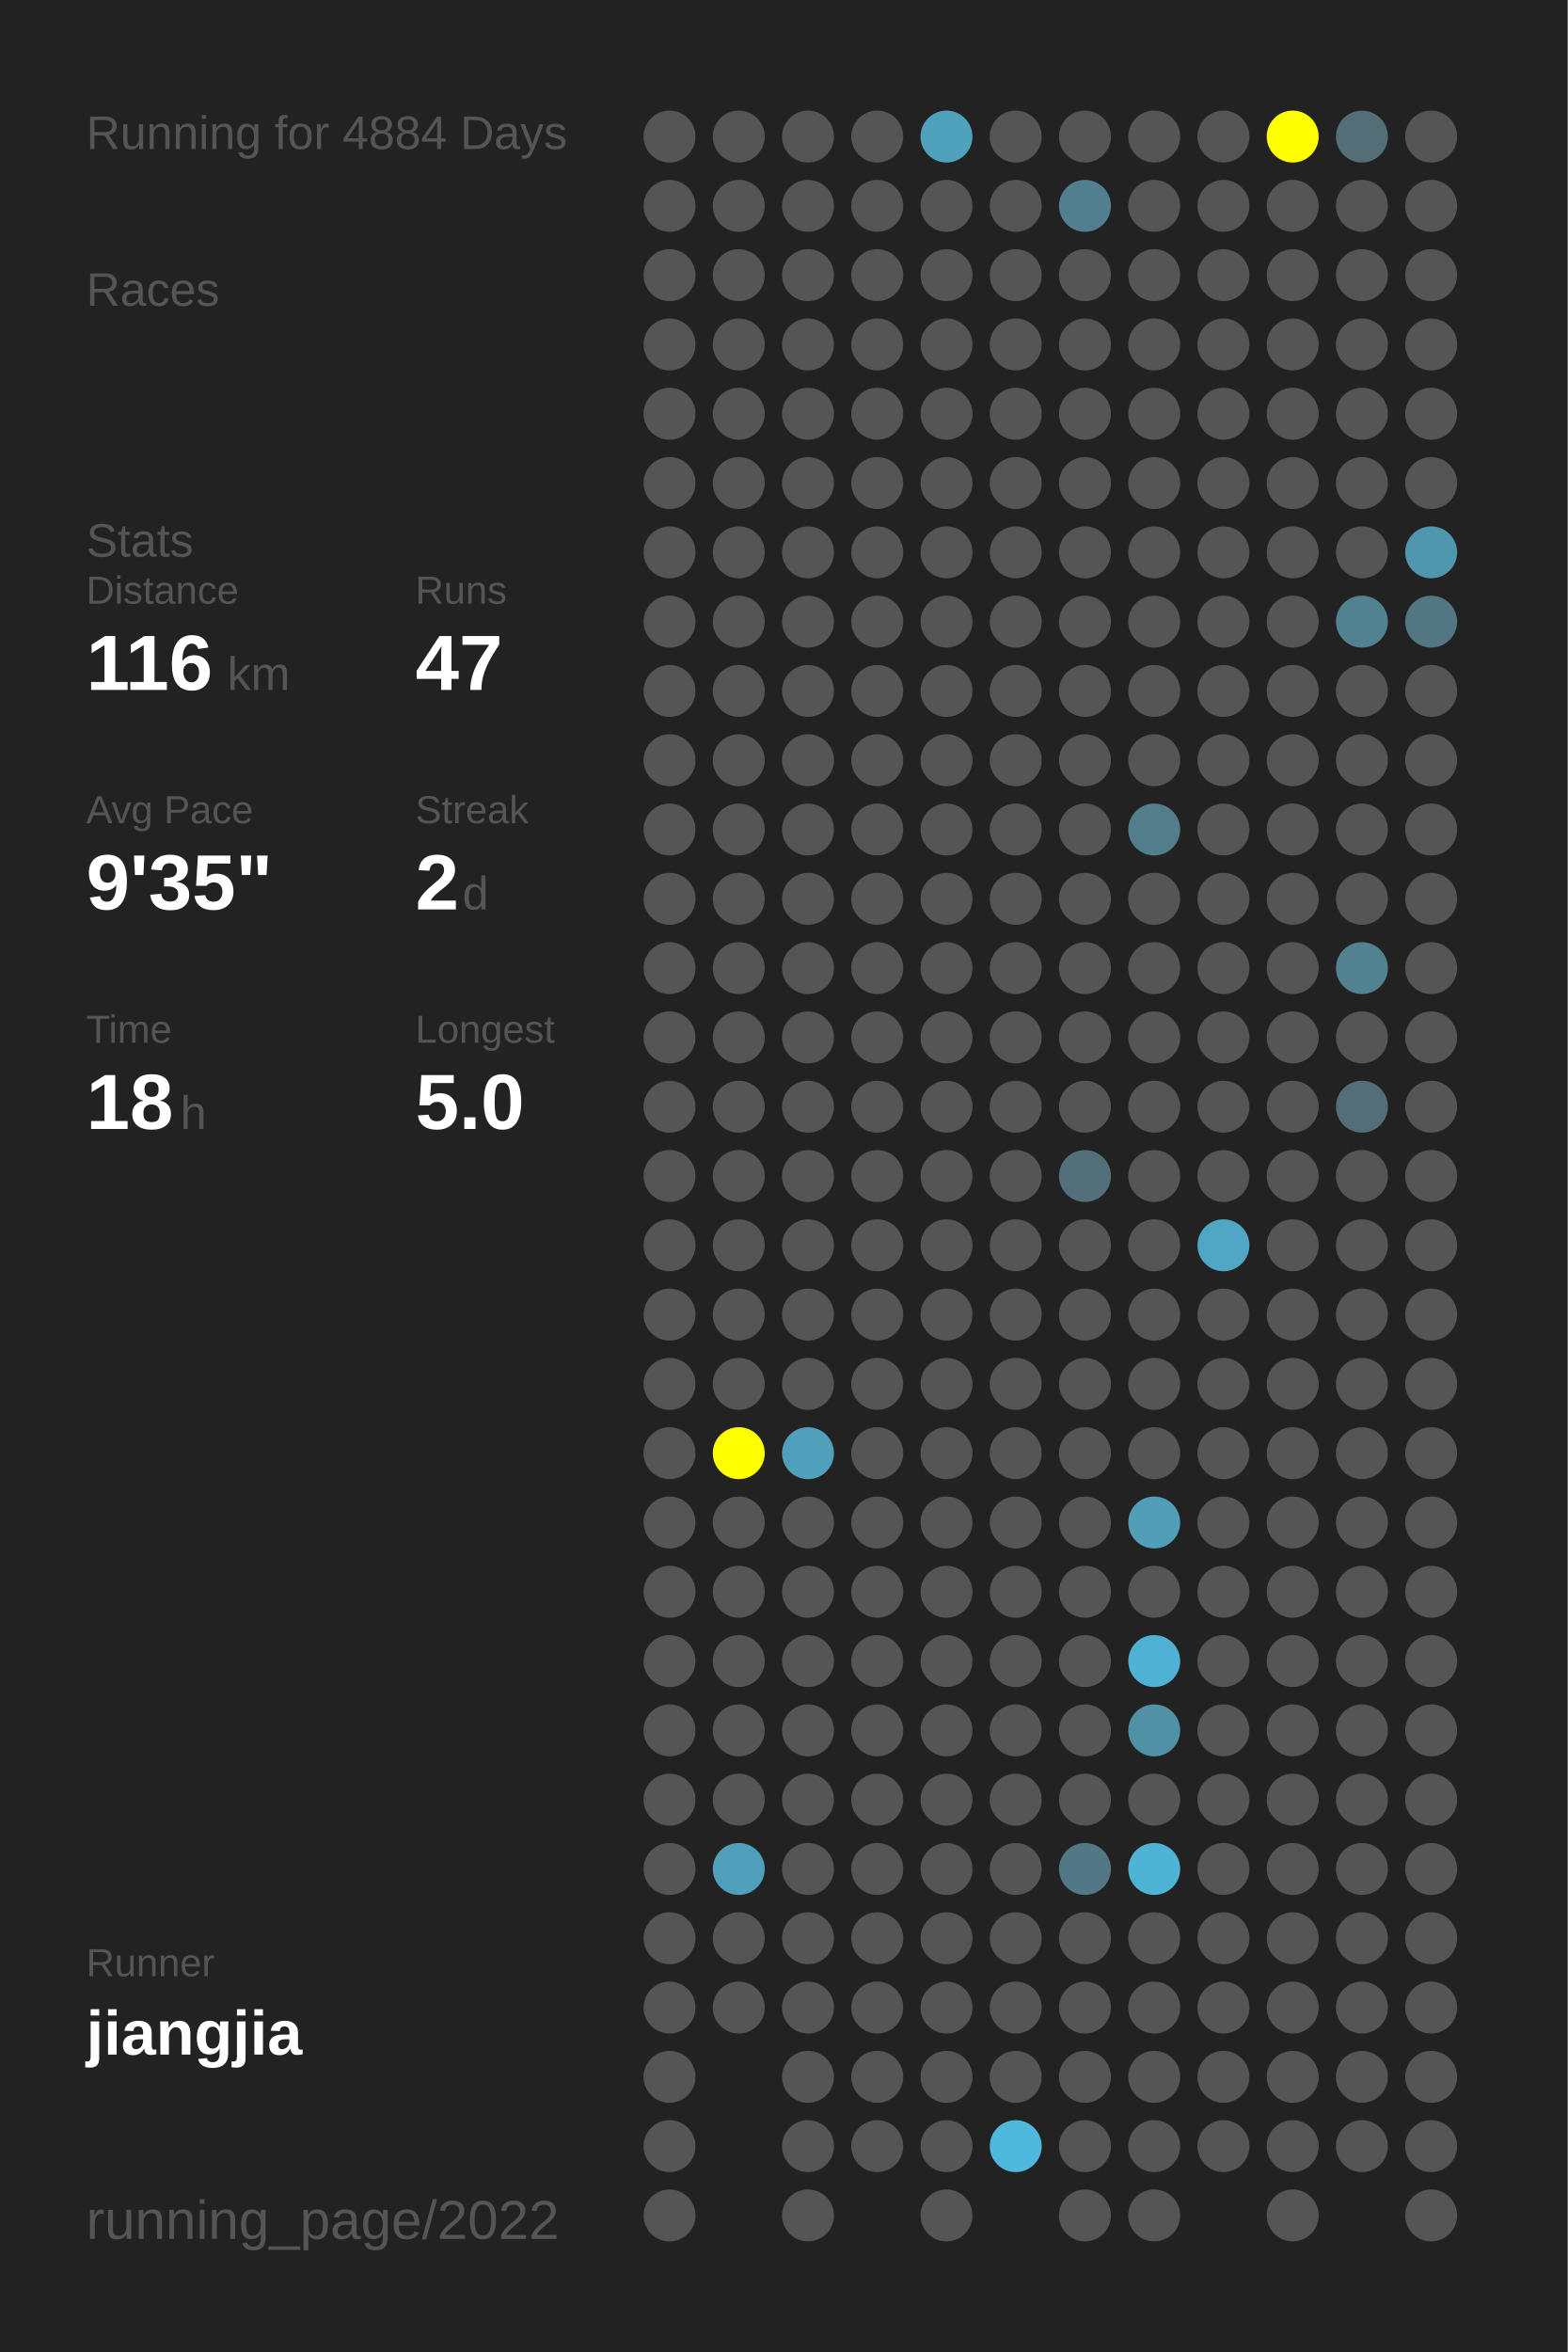
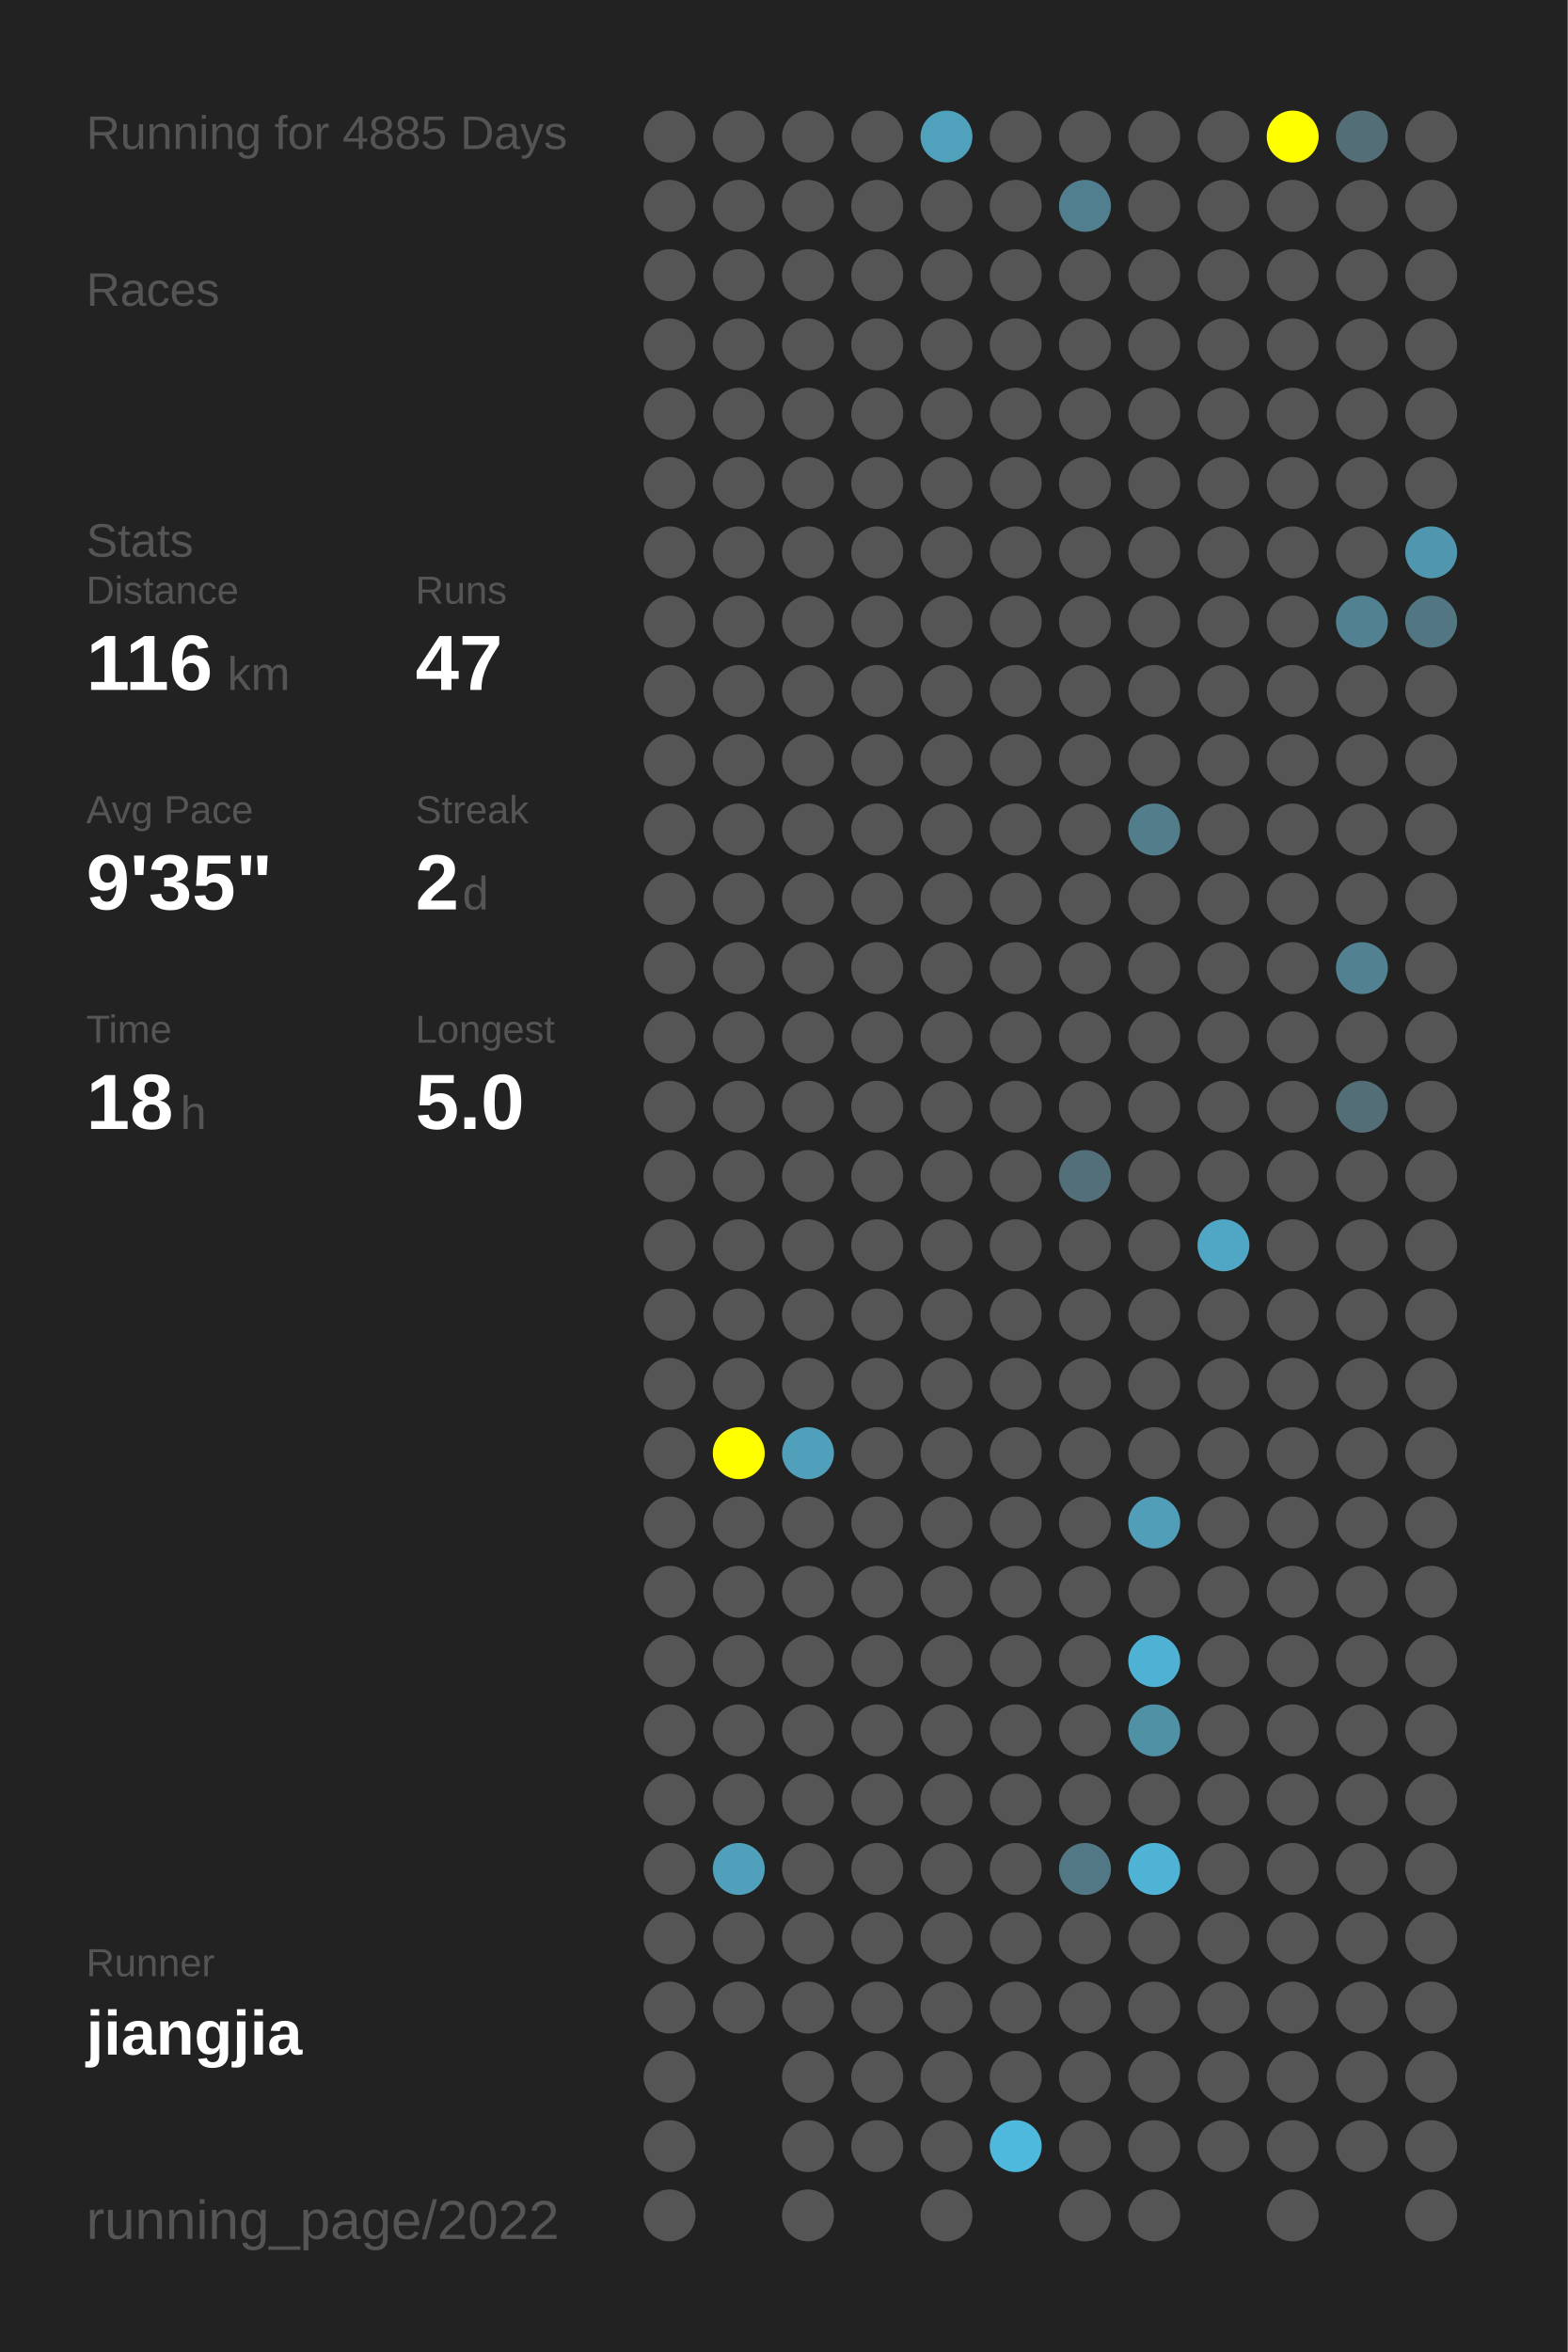
<svg xmlns="http://www.w3.org/2000/svg" baseProfile="full" height="300mm" version="1.1" viewBox="0,0,200,300" width="200mm">
  <defs />
  <rect fill="#222222" height="300" width="200" x="0" y="0" />
-   <text fill="#555555" style="font-size:6px; font-family:Arial;" x="11" y="19">Running for 4884 Days</text>
+   <text fill="#555555" style="font-size:6px; font-family:Arial;" x="11" y="19">Running for 4885 Days</text>
  <text fill="#555555" style="font-size:6px; font-family:Arial;" x="11" y="39">Races</text>
  <text fill="#555555" style="font-size:6px; font-family:Arial;" x="11" y="71">Stats</text>
  <text fill="#555555" style="font-size:5px; font-family:Arial;" x="11" y="77">Distance</text>
  <text fill="#FFFFFF" style="font-size:10px; font-family:Arial; font-weight:bold;" x="11" y="88">116</text>
  <text fill="#555555" style="font-size:6px; font-family:Arial;" x="29" y="88">km</text>
  <text fill="#555555" style="font-size:5px; font-family:Arial;" x="53" y="77">Runs</text>
  <text fill="#FFFFFF" style="font-size:10px; font-family:Arial; font-weight:bold;" x="53" y="88">47</text>
  <text fill="#555555" style="font-size:5px; font-family:Arial;" x="11" y="105">Avg Pace</text>
  <text fill="#FFFFFF" style="font-size:10px; font-family:Arial; font-weight:bold;" x="11" y="116">9'35"</text>
  <text fill="#555555" style="font-size:5px; font-family:Arial;" x="53" y="105">Streak</text>
  <text fill="#FFFFFF" style="font-size:10px; font-family:Arial; font-weight:bold;" x="53" y="116">2</text>
  <text fill="#555555" style="font-size:6px; font-family:Arial;" x="59" y="116">d</text>
  <text fill="#555555" style="font-size:5px; font-family:Arial;" x="11" y="133">Time</text>
  <text fill="#FFFFFF" style="font-size:10px; font-family:Arial; font-weight:bold;" x="11" y="144">18</text>
  <text fill="#555555" style="font-size:6px; font-family:Arial;" x="23" y="144">h</text>
  <text fill="#555555" style="font-size:5px; font-family:Arial;" x="53" y="133">Longest</text>
  <text fill="#FFFFFF" style="font-size:10px; font-family:Arial; font-weight:bold;" x="53" y="144">5.0</text>
  <text fill="#555555" style="font-size:5px; font-family:Arial;" x="11" y="252.065">Runner</text>
  <text fill="#FFFFFF" style="font-size:8px; font-family:Arial; font-weight:bold;" x="11" y="262.065">jiangjia</text>
  <text fill="#555555" style="font-size:7px; font-family:Arial;" x="11" y="285.581">running_page/2022</text>
  <circle cx="85.417" cy="17.419" fill="#555555" r="3.312" />
  <circle cx="85.417" cy="26.258" fill="#555555" r="3.312" />
  <circle cx="85.417" cy="35.097" fill="#555555" r="3.312" />
  <circle cx="85.417" cy="43.935" fill="#555555" r="3.312" />
  <circle cx="85.417" cy="52.774" fill="#555555" r="3.312" />
  <circle cx="85.417" cy="61.613" fill="#555555" r="3.312" />
  <circle cx="85.417" cy="70.452" fill="#555555" r="3.312" />
  <circle cx="85.417" cy="79.29" fill="#555555" r="3.312" />
  <circle cx="85.417" cy="88.129" fill="#555555" r="3.312" />
  <circle cx="85.417" cy="96.968" fill="#555555" r="3.312" />
  <circle cx="85.417" cy="105.806" fill="#555555" r="3.312" />
  <circle cx="85.417" cy="114.645" fill="#555555" r="3.312" />
  <circle cx="85.417" cy="123.484" fill="#555555" r="3.312" />
  <circle cx="85.417" cy="132.323" fill="#555555" r="3.312" />
  <circle cx="85.417" cy="141.161" fill="#555555" r="3.312" />
  <circle cx="85.417" cy="150" fill="#555555" r="3.312" />
  <circle cx="85.417" cy="158.839" fill="#555555" r="3.312" />
  <circle cx="85.417" cy="167.677" fill="#555555" r="3.312" />
  <circle cx="85.417" cy="176.516" fill="#555555" r="3.312" />
  <circle cx="85.417" cy="185.355" fill="#555555" r="3.312" />
  <circle cx="85.417" cy="194.194" fill="#555555" r="3.312" />
  <circle cx="85.417" cy="203.032" fill="#555555" r="3.312" />
  <circle cx="85.417" cy="211.871" fill="#555555" r="3.312" />
  <circle cx="85.417" cy="220.71" fill="#555555" r="3.312" />
  <circle cx="85.417" cy="229.548" fill="#555555" r="3.312" />
  <circle cx="85.417" cy="238.387" fill="#555555" r="3.312" />
  <circle cx="85.417" cy="247.226" fill="#555555" r="3.312" />
  <circle cx="85.417" cy="256.065" fill="#555555" r="3.312" />
  <circle cx="85.417" cy="264.903" fill="#555555" r="3.312" />
  <circle cx="85.417" cy="273.742" fill="#555555" r="3.312" />
  <circle cx="85.417" cy="282.581" fill="#555555" r="3.312" />
  <circle cx="94.25" cy="17.419" fill="#555555" r="3.312" />
  <circle cx="94.25" cy="26.258" fill="#555555" r="3.312" />
  <circle cx="94.25" cy="35.097" fill="#555555" r="3.312" />
  <circle cx="94.25" cy="43.935" fill="#555555" r="3.312" />
  <circle cx="94.25" cy="52.774" fill="#555555" r="3.312" />
  <circle cx="94.25" cy="61.613" fill="#555555" r="3.312" />
  <circle cx="94.25" cy="70.452" fill="#555555" r="3.312" />
  <circle cx="94.25" cy="79.29" fill="#555555" r="3.312" />
  <circle cx="94.25" cy="88.129" fill="#555555" r="3.312" />
  <circle cx="94.25" cy="96.968" fill="#555555" r="3.312" />
  <circle cx="94.25" cy="105.806" fill="#555555" r="3.312" />
  <circle cx="94.25" cy="114.645" fill="#555555" r="3.312" />
  <circle cx="94.25" cy="123.484" fill="#555555" r="3.312" />
  <circle cx="94.25" cy="132.323" fill="#555555" r="3.312" />
  <circle cx="94.25" cy="141.161" fill="#555555" r="3.312" />
  <circle cx="94.25" cy="150" fill="#555555" r="3.312" />
  <circle cx="94.25" cy="158.839" fill="#555555" r="3.312" />
  <circle cx="94.25" cy="167.677" fill="#555555" r="3.312" />
  <circle cx="94.25" cy="176.516" fill="#555555" r="3.312" />
  <circle cx="94.25" cy="185.355" fill="#FFFF00" r="3.312" />
  <circle cx="94.25" cy="194.194" fill="#555555" r="3.312" />
  <circle cx="94.25" cy="203.032" fill="#555555" r="3.312" />
  <circle cx="94.25" cy="211.871" fill="#555555" r="3.312" />
  <circle cx="94.25" cy="220.71" fill="#555555" r="3.312" />
  <circle cx="94.25" cy="229.548" fill="#555555" r="3.312" />
  <circle cx="94.25" cy="238.387" fill="#50a0bb" r="3.312" />
  <circle cx="94.25" cy="247.226" fill="#555555" r="3.312" />
  <circle cx="94.25" cy="256.065" fill="#555555" r="3.312" />
  <circle cx="103.083" cy="17.419" fill="#555555" r="3.312" />
  <circle cx="103.083" cy="26.258" fill="#555555" r="3.312" />
  <circle cx="103.083" cy="35.097" fill="#555555" r="3.312" />
  <circle cx="103.083" cy="43.935" fill="#555555" r="3.312" />
  <circle cx="103.083" cy="52.774" fill="#555555" r="3.312" />
  <circle cx="103.083" cy="61.613" fill="#555555" r="3.312" />
  <circle cx="103.083" cy="70.452" fill="#555555" r="3.312" />
  <circle cx="103.083" cy="79.29" fill="#555555" r="3.312" />
  <circle cx="103.083" cy="88.129" fill="#555555" r="3.312" />
  <circle cx="103.083" cy="96.968" fill="#555555" r="3.312" />
  <circle cx="103.083" cy="105.806" fill="#555555" r="3.312" />
  <circle cx="103.083" cy="114.645" fill="#555555" r="3.312" />
  <circle cx="103.083" cy="123.484" fill="#555555" r="3.312" />
  <circle cx="103.083" cy="132.323" fill="#555555" r="3.312" />
  <circle cx="103.083" cy="141.161" fill="#555555" r="3.312" />
  <circle cx="103.083" cy="150" fill="#555555" r="3.312" />
  <circle cx="103.083" cy="158.839" fill="#555555" r="3.312" />
  <circle cx="103.083" cy="167.677" fill="#555555" r="3.312" />
  <circle cx="103.083" cy="176.516" fill="#555555" r="3.312" />
  <circle cx="103.083" cy="185.355" fill="#50a0bb" r="3.312" />
  <circle cx="103.083" cy="194.194" fill="#555555" r="3.312" />
  <circle cx="103.083" cy="203.032" fill="#555555" r="3.312" />
  <circle cx="103.083" cy="211.871" fill="#555555" r="3.312" />
  <circle cx="103.083" cy="220.71" fill="#555555" r="3.312" />
  <circle cx="103.083" cy="229.548" fill="#555555" r="3.312" />
  <circle cx="103.083" cy="238.387" fill="#555555" r="3.312" />
  <circle cx="103.083" cy="247.226" fill="#555555" r="3.312" />
  <circle cx="103.083" cy="256.065" fill="#555555" r="3.312" />
  <circle cx="103.083" cy="264.903" fill="#555555" r="3.312" />
  <circle cx="103.083" cy="273.742" fill="#555555" r="3.312" />
  <circle cx="103.083" cy="282.581" fill="#555555" r="3.312" />
  <circle cx="111.917" cy="17.419" fill="#555555" r="3.312" />
  <circle cx="111.917" cy="26.258" fill="#555555" r="3.312" />
  <circle cx="111.917" cy="35.097" fill="#555555" r="3.312" />
  <circle cx="111.917" cy="43.935" fill="#555555" r="3.312" />
  <circle cx="111.917" cy="52.774" fill="#555555" r="3.312" />
  <circle cx="111.917" cy="61.613" fill="#555555" r="3.312" />
  <circle cx="111.917" cy="70.452" fill="#555555" r="3.312" />
  <circle cx="111.917" cy="79.29" fill="#555555" r="3.312" />
  <circle cx="111.917" cy="88.129" fill="#555555" r="3.312" />
  <circle cx="111.917" cy="96.968" fill="#555555" r="3.312" />
  <circle cx="111.917" cy="105.806" fill="#555555" r="3.312" />
  <circle cx="111.917" cy="114.645" fill="#555555" r="3.312" />
  <circle cx="111.917" cy="123.484" fill="#555555" r="3.312" />
  <circle cx="111.917" cy="132.323" fill="#555555" r="3.312" />
  <circle cx="111.917" cy="141.161" fill="#555555" r="3.312" />
  <circle cx="111.917" cy="150" fill="#555555" r="3.312" />
  <circle cx="111.917" cy="158.839" fill="#555555" r="3.312" />
  <circle cx="111.917" cy="167.677" fill="#555555" r="3.312" />
  <circle cx="111.917" cy="176.516" fill="#555555" r="3.312" />
  <circle cx="111.917" cy="185.355" fill="#555555" r="3.312" />
  <circle cx="111.917" cy="194.194" fill="#555555" r="3.312" />
  <circle cx="111.917" cy="203.032" fill="#555555" r="3.312" />
  <circle cx="111.917" cy="211.871" fill="#555555" r="3.312" />
  <circle cx="111.917" cy="220.71" fill="#555555" r="3.312" />
  <circle cx="111.917" cy="229.548" fill="#555555" r="3.312" />
  <circle cx="111.917" cy="238.387" fill="#555555" r="3.312" />
  <circle cx="111.917" cy="247.226" fill="#555555" r="3.312" />
  <circle cx="111.917" cy="256.065" fill="#555555" r="3.312" />
  <circle cx="111.917" cy="264.903" fill="#555555" r="3.312" />
  <circle cx="111.917" cy="273.742" fill="#555555" r="3.312" />
  <circle cx="120.75" cy="17.419" fill="#50a1bc" r="3.312" />
  <circle cx="120.75" cy="26.258" fill="#555555" r="3.312" />
  <circle cx="120.75" cy="35.097" fill="#555555" r="3.312" />
  <circle cx="120.75" cy="43.935" fill="#555555" r="3.312" />
  <circle cx="120.75" cy="52.774" fill="#555555" r="3.312" />
  <circle cx="120.75" cy="61.613" fill="#555555" r="3.312" />
  <circle cx="120.75" cy="70.452" fill="#555555" r="3.312" />
  <circle cx="120.75" cy="79.29" fill="#555555" r="3.312" />
  <circle cx="120.75" cy="88.129" fill="#555555" r="3.312" />
  <circle cx="120.75" cy="96.968" fill="#555555" r="3.312" />
  <circle cx="120.75" cy="105.806" fill="#555555" r="3.312" />
  <circle cx="120.75" cy="114.645" fill="#555555" r="3.312" />
  <circle cx="120.75" cy="123.484" fill="#555555" r="3.312" />
  <circle cx="120.75" cy="132.323" fill="#555555" r="3.312" />
  <circle cx="120.75" cy="141.161" fill="#555555" r="3.312" />
  <circle cx="120.75" cy="150" fill="#555555" r="3.312" />
  <circle cx="120.75" cy="158.839" fill="#555555" r="3.312" />
  <circle cx="120.75" cy="167.677" fill="#555555" r="3.312" />
  <circle cx="120.75" cy="176.516" fill="#555555" r="3.312" />
  <circle cx="120.75" cy="185.355" fill="#555555" r="3.312" />
  <circle cx="120.75" cy="194.194" fill="#555555" r="3.312" />
  <circle cx="120.75" cy="203.032" fill="#555555" r="3.312" />
  <circle cx="120.75" cy="211.871" fill="#555555" r="3.312" />
  <circle cx="120.75" cy="220.71" fill="#555555" r="3.312" />
  <circle cx="120.75" cy="229.548" fill="#555555" r="3.312" />
  <circle cx="120.75" cy="238.387" fill="#555555" r="3.312" />
  <circle cx="120.75" cy="247.226" fill="#555555" r="3.312" />
  <circle cx="120.75" cy="256.065" fill="#555555" r="3.312" />
  <circle cx="120.75" cy="264.903" fill="#555555" r="3.312" />
  <circle cx="120.75" cy="273.742" fill="#555555" r="3.312" />
  <circle cx="120.75" cy="282.581" fill="#555555" r="3.312" />
  <circle cx="129.583" cy="17.419" fill="#555555" r="3.312" />
  <circle cx="129.583" cy="26.258" fill="#555555" r="3.312" />
  <circle cx="129.583" cy="35.097" fill="#555555" r="3.312" />
  <circle cx="129.583" cy="43.935" fill="#555555" r="3.312" />
  <circle cx="129.583" cy="52.774" fill="#555555" r="3.312" />
  <circle cx="129.583" cy="61.613" fill="#555555" r="3.312" />
  <circle cx="129.583" cy="70.452" fill="#555555" r="3.312" />
  <circle cx="129.583" cy="79.29" fill="#555555" r="3.312" />
  <circle cx="129.583" cy="88.129" fill="#555555" r="3.312" />
  <circle cx="129.583" cy="96.968" fill="#555555" r="3.312" />
  <circle cx="129.583" cy="105.806" fill="#555555" r="3.312" />
  <circle cx="129.583" cy="114.645" fill="#555555" r="3.312" />
  <circle cx="129.583" cy="123.484" fill="#555555" r="3.312" />
  <circle cx="129.583" cy="132.323" fill="#555555" r="3.312" />
  <circle cx="129.583" cy="141.161" fill="#555555" r="3.312" />
  <circle cx="129.583" cy="150" fill="#555555" r="3.312" />
  <circle cx="129.583" cy="158.839" fill="#555555" r="3.312" />
  <circle cx="129.583" cy="167.677" fill="#555555" r="3.312" />
  <circle cx="129.583" cy="176.516" fill="#555555" r="3.312" />
  <circle cx="129.583" cy="185.355" fill="#555555" r="3.312" />
  <circle cx="129.583" cy="194.194" fill="#555555" r="3.312" />
  <circle cx="129.583" cy="203.032" fill="#555555" r="3.312" />
  <circle cx="129.583" cy="211.871" fill="#555555" r="3.312" />
  <circle cx="129.583" cy="220.71" fill="#555555" r="3.312" />
  <circle cx="129.583" cy="229.548" fill="#555555" r="3.312" />
  <circle cx="129.583" cy="238.387" fill="#555555" r="3.312" />
  <circle cx="129.583" cy="247.226" fill="#555555" r="3.312" />
  <circle cx="129.583" cy="256.065" fill="#555555" r="3.312" />
  <circle cx="129.583" cy="264.903" fill="#555555" r="3.312" />
  <circle cx="129.583" cy="273.742" fill="#4eb9dd" r="3.312" />
  <circle cx="138.417" cy="17.419" fill="#555555" r="3.312" />
  <circle cx="138.417" cy="26.258" fill="#527f8f" r="3.312" />
  <circle cx="138.417" cy="35.097" fill="#555555" r="3.312" />
  <circle cx="138.417" cy="43.935" fill="#555555" r="3.312" />
  <circle cx="138.417" cy="52.774" fill="#555555" r="3.312" />
  <circle cx="138.417" cy="61.613" fill="#555555" r="3.312" />
  <circle cx="138.417" cy="70.452" fill="#555555" r="3.312" />
  <circle cx="138.417" cy="79.29" fill="#555555" r="3.312" />
  <circle cx="138.417" cy="88.129" fill="#555555" r="3.312" />
  <circle cx="138.417" cy="96.968" fill="#555555" r="3.312" />
  <circle cx="138.417" cy="105.806" fill="#555555" r="3.312" />
  <circle cx="138.417" cy="114.645" fill="#555555" r="3.312" />
  <circle cx="138.417" cy="123.484" fill="#555555" r="3.312" />
  <circle cx="138.417" cy="132.323" fill="#555555" r="3.312" />
  <circle cx="138.417" cy="141.161" fill="#555555" r="3.312" />
  <circle cx="138.417" cy="150" fill="#53707a" r="3.312" />
  <circle cx="138.417" cy="158.839" fill="#555555" r="3.312" />
  <circle cx="138.417" cy="167.677" fill="#555555" r="3.312" />
  <circle cx="138.417" cy="176.516" fill="#555555" r="3.312" />
  <circle cx="138.417" cy="185.355" fill="#555555" r="3.312" />
  <circle cx="138.417" cy="194.194" fill="#555555" r="3.312" />
  <circle cx="138.417" cy="203.032" fill="#555555" r="3.312" />
  <circle cx="138.417" cy="211.871" fill="#555555" r="3.312" />
  <circle cx="138.417" cy="220.71" fill="#555555" r="3.312" />
  <circle cx="138.417" cy="229.548" fill="#555555" r="3.312" />
  <circle cx="138.417" cy="238.387" fill="#527885" r="3.312" />
  <circle cx="138.417" cy="247.226" fill="#555555" r="3.312" />
  <circle cx="138.417" cy="256.065" fill="#555555" r="3.312" />
  <circle cx="138.417" cy="264.903" fill="#555555" r="3.312" />
  <circle cx="138.417" cy="273.742" fill="#555555" r="3.312" />
  <circle cx="138.417" cy="282.581" fill="#555555" r="3.312" />
  <circle cx="147.25" cy="17.419" fill="#555555" r="3.312" />
  <circle cx="147.25" cy="26.258" fill="#555555" r="3.312" />
  <circle cx="147.25" cy="35.097" fill="#555555" r="3.312" />
  <circle cx="147.25" cy="43.935" fill="#555555" r="3.312" />
  <circle cx="147.25" cy="52.774" fill="#555555" r="3.312" />
  <circle cx="147.25" cy="61.613" fill="#555555" r="3.312" />
  <circle cx="147.25" cy="70.452" fill="#555555" r="3.312" />
  <circle cx="147.25" cy="79.29" fill="#555555" r="3.312" />
  <circle cx="147.25" cy="88.129" fill="#555555" r="3.312" />
  <circle cx="147.25" cy="96.968" fill="#555555" r="3.312" />
  <circle cx="147.25" cy="105.806" fill="#527d8b" r="3.312" />
  <circle cx="147.25" cy="114.645" fill="#555555" r="3.312" />
  <circle cx="147.25" cy="123.484" fill="#555555" r="3.312" />
  <circle cx="147.25" cy="132.323" fill="#555555" r="3.312" />
  <circle cx="147.25" cy="141.161" fill="#555555" r="3.312" />
  <circle cx="147.25" cy="150" fill="#555555" r="3.312" />
  <circle cx="147.25" cy="158.839" fill="#555555" r="3.312" />
  <circle cx="147.25" cy="167.677" fill="#555555" r="3.312" />
  <circle cx="147.25" cy="176.516" fill="#555555" r="3.312" />
  <circle cx="147.25" cy="185.355" fill="#555555" r="3.312" />
  <circle cx="147.25" cy="194.194" fill="#509eb8" r="3.312" />
  <circle cx="147.25" cy="203.032" fill="#555555" r="3.312" />
  <circle cx="147.25" cy="211.871" fill="#4fb1d3" r="3.312" />
  <circle cx="147.25" cy="220.71" fill="#5191a6" r="3.312" />
  <circle cx="147.25" cy="229.548" fill="#555555" r="3.312" />
  <circle cx="147.25" cy="238.387" fill="#4eb3d5" r="3.312" />
  <circle cx="147.25" cy="247.226" fill="#555555" r="3.312" />
  <circle cx="147.25" cy="256.065" fill="#555555" r="3.312" />
  <circle cx="147.25" cy="264.903" fill="#555555" r="3.312" />
  <circle cx="147.25" cy="273.742" fill="#555555" r="3.312" />
  <circle cx="147.25" cy="282.581" fill="#555555" r="3.312" />
  <circle cx="156.083" cy="17.419" fill="#555555" r="3.312" />
  <circle cx="156.083" cy="26.258" fill="#555555" r="3.312" />
  <circle cx="156.083" cy="35.097" fill="#555555" r="3.312" />
  <circle cx="156.083" cy="43.935" fill="#555555" r="3.312" />
  <circle cx="156.083" cy="52.774" fill="#555555" r="3.312" />
  <circle cx="156.083" cy="61.613" fill="#555555" r="3.312" />
  <circle cx="156.083" cy="70.452" fill="#555555" r="3.312" />
  <circle cx="156.083" cy="79.29" fill="#555555" r="3.312" />
  <circle cx="156.083" cy="88.129" fill="#555555" r="3.312" />
  <circle cx="156.083" cy="96.968" fill="#555555" r="3.312" />
  <circle cx="156.083" cy="105.806" fill="#555555" r="3.312" />
  <circle cx="156.083" cy="114.645" fill="#555555" r="3.312" />
  <circle cx="156.083" cy="123.484" fill="#555555" r="3.312" />
  <circle cx="156.083" cy="132.323" fill="#555555" r="3.312" />
  <circle cx="156.083" cy="141.161" fill="#555555" r="3.312" />
  <circle cx="156.083" cy="150" fill="#555555" r="3.312" />
  <circle cx="156.083" cy="158.839" fill="#4fa7c5" r="3.312" />
  <circle cx="156.083" cy="167.677" fill="#555555" r="3.312" />
  <circle cx="156.083" cy="176.516" fill="#555555" r="3.312" />
  <circle cx="156.083" cy="185.355" fill="#555555" r="3.312" />
  <circle cx="156.083" cy="194.194" fill="#555555" r="3.312" />
  <circle cx="156.083" cy="203.032" fill="#555555" r="3.312" />
  <circle cx="156.083" cy="211.871" fill="#555555" r="3.312" />
  <circle cx="156.083" cy="220.71" fill="#555555" r="3.312" />
  <circle cx="156.083" cy="229.548" fill="#555555" r="3.312" />
  <circle cx="156.083" cy="238.387" fill="#555555" r="3.312" />
  <circle cx="156.083" cy="247.226" fill="#555555" r="3.312" />
  <circle cx="156.083" cy="256.065" fill="#555555" r="3.312" />
  <circle cx="156.083" cy="264.903" fill="#555555" r="3.312" />
  <circle cx="156.083" cy="273.742" fill="#555555" r="3.312" />
  <circle cx="164.917" cy="17.419" fill="#FFFF00" r="3.312" />
  <circle cx="164.917" cy="26.258" fill="#555555" r="3.312" />
  <circle cx="164.917" cy="35.097" fill="#555555" r="3.312" />
  <circle cx="164.917" cy="43.935" fill="#555555" r="3.312" />
  <circle cx="164.917" cy="52.774" fill="#555555" r="3.312" />
  <circle cx="164.917" cy="61.613" fill="#555555" r="3.312" />
  <circle cx="164.917" cy="70.452" fill="#555555" r="3.312" />
  <circle cx="164.917" cy="79.29" fill="#555555" r="3.312" />
  <circle cx="164.917" cy="88.129" fill="#555555" r="3.312" />
  <circle cx="164.917" cy="96.968" fill="#555555" r="3.312" />
  <circle cx="164.917" cy="105.806" fill="#555555" r="3.312" />
  <circle cx="164.917" cy="114.645" fill="#555555" r="3.312" />
  <circle cx="164.917" cy="123.484" fill="#555555" r="3.312" />
  <circle cx="164.917" cy="132.323" fill="#555555" r="3.312" />
  <circle cx="164.917" cy="141.161" fill="#555555" r="3.312" />
  <circle cx="164.917" cy="150" fill="#555555" r="3.312" />
  <circle cx="164.917" cy="158.839" fill="#555555" r="3.312" />
  <circle cx="164.917" cy="167.677" fill="#555555" r="3.312" />
  <circle cx="164.917" cy="176.516" fill="#555555" r="3.312" />
  <circle cx="164.917" cy="185.355" fill="#555555" r="3.312" />
  <circle cx="164.917" cy="194.194" fill="#555555" r="3.312" />
  <circle cx="164.917" cy="203.032" fill="#555555" r="3.312" />
  <circle cx="164.917" cy="211.871" fill="#555555" r="3.312" />
  <circle cx="164.917" cy="220.71" fill="#555555" r="3.312" />
  <circle cx="164.917" cy="229.548" fill="#555555" r="3.312" />
  <circle cx="164.917" cy="238.387" fill="#555555" r="3.312" />
  <circle cx="164.917" cy="247.226" fill="#555555" r="3.312" />
  <circle cx="164.917" cy="256.065" fill="#555555" r="3.312" />
  <circle cx="164.917" cy="264.903" fill="#555555" r="3.312" />
  <circle cx="164.917" cy="273.742" fill="#555555" r="3.312" />
  <circle cx="164.917" cy="282.581" fill="#555555" r="3.312" />
  <circle cx="173.75" cy="17.419" fill="#536e77" r="3.312" />
  <circle cx="173.75" cy="26.258" fill="#555555" r="3.312" />
  <circle cx="173.75" cy="35.097" fill="#555555" r="3.312" />
  <circle cx="173.75" cy="43.935" fill="#555555" r="3.312" />
  <circle cx="173.75" cy="52.774" fill="#555555" r="3.312" />
  <circle cx="173.75" cy="61.613" fill="#555555" r="3.312" />
  <circle cx="173.75" cy="70.452" fill="#555555" r="3.312" />
  <circle cx="173.75" cy="79.29" fill="#528292" r="3.312" />
  <circle cx="173.75" cy="88.129" fill="#555555" r="3.312" />
  <circle cx="173.75" cy="96.968" fill="#555555" r="3.312" />
  <circle cx="173.75" cy="105.806" fill="#555555" r="3.312" />
  <circle cx="173.75" cy="114.645" fill="#555555" r="3.312" />
  <circle cx="173.75" cy="123.484" fill="#528191" r="3.312" />
  <circle cx="173.75" cy="132.323" fill="#555555" r="3.312" />
  <circle cx="173.75" cy="141.161" fill="#536e77" r="3.312" />
  <circle cx="173.75" cy="150" fill="#555555" r="3.312" />
  <circle cx="173.75" cy="158.839" fill="#555555" r="3.312" />
  <circle cx="173.75" cy="167.677" fill="#555555" r="3.312" />
  <circle cx="173.75" cy="176.516" fill="#555555" r="3.312" />
  <circle cx="173.75" cy="185.355" fill="#555555" r="3.312" />
  <circle cx="173.75" cy="194.194" fill="#555555" r="3.312" />
  <circle cx="173.75" cy="203.032" fill="#555555" r="3.312" />
  <circle cx="173.75" cy="211.871" fill="#555555" r="3.312" />
  <circle cx="173.75" cy="220.71" fill="#555555" r="3.312" />
  <circle cx="173.75" cy="229.548" fill="#555555" r="3.312" />
  <circle cx="173.75" cy="238.387" fill="#555555" r="3.312" />
  <circle cx="173.75" cy="247.226" fill="#555555" r="3.312" />
  <circle cx="173.75" cy="256.065" fill="#555555" r="3.312" />
  <circle cx="173.75" cy="264.903" fill="#555555" r="3.312" />
  <circle cx="173.75" cy="273.742" fill="#555555" r="3.312" />
  <circle cx="182.583" cy="17.419" fill="#555555" r="3.312" />
  <circle cx="182.583" cy="26.258" fill="#555555" r="3.312" />
  <circle cx="182.583" cy="35.097" fill="#555555" r="3.312" />
  <circle cx="182.583" cy="43.935" fill="#555555" r="3.312" />
  <circle cx="182.583" cy="52.774" fill="#555555" r="3.312" />
  <circle cx="182.583" cy="61.613" fill="#555555" r="3.312" />
  <circle cx="182.583" cy="70.452" fill="#5096ae" r="3.312" />
  <circle cx="182.583" cy="79.29" fill="#527783" r="3.312" />
  <circle cx="182.583" cy="88.129" fill="#555555" r="3.312" />
  <circle cx="182.583" cy="96.968" fill="#555555" r="3.312" />
  <circle cx="182.583" cy="105.806" fill="#555555" r="3.312" />
  <circle cx="182.583" cy="114.645" fill="#555555" r="3.312" />
  <circle cx="182.583" cy="123.484" fill="#555555" r="3.312" />
  <circle cx="182.583" cy="132.323" fill="#555555" r="3.312" />
  <circle cx="182.583" cy="141.161" fill="#555555" r="3.312" />
  <circle cx="182.583" cy="150" fill="#555555" r="3.312" />
  <circle cx="182.583" cy="158.839" fill="#555555" r="3.312" />
  <circle cx="182.583" cy="167.677" fill="#555555" r="3.312" />
  <circle cx="182.583" cy="176.516" fill="#555555" r="3.312" />
  <circle cx="182.583" cy="185.355" fill="#555555" r="3.312" />
  <circle cx="182.583" cy="194.194" fill="#555555" r="3.312" />
  <circle cx="182.583" cy="203.032" fill="#555555" r="3.312" />
  <circle cx="182.583" cy="211.871" fill="#555555" r="3.312" />
  <circle cx="182.583" cy="220.71" fill="#555555" r="3.312" />
  <circle cx="182.583" cy="229.548" fill="#555555" r="3.312" />
  <circle cx="182.583" cy="238.387" fill="#555555" r="3.312" />
  <circle cx="182.583" cy="247.226" fill="#555555" r="3.312" />
  <circle cx="182.583" cy="256.065" fill="#555555" r="3.312" />
  <circle cx="182.583" cy="264.903" fill="#555555" r="3.312" />
  <circle cx="182.583" cy="273.742" fill="#555555" r="3.312" />
  <circle cx="182.583" cy="282.581" fill="#555555" r="3.312" />
</svg>
